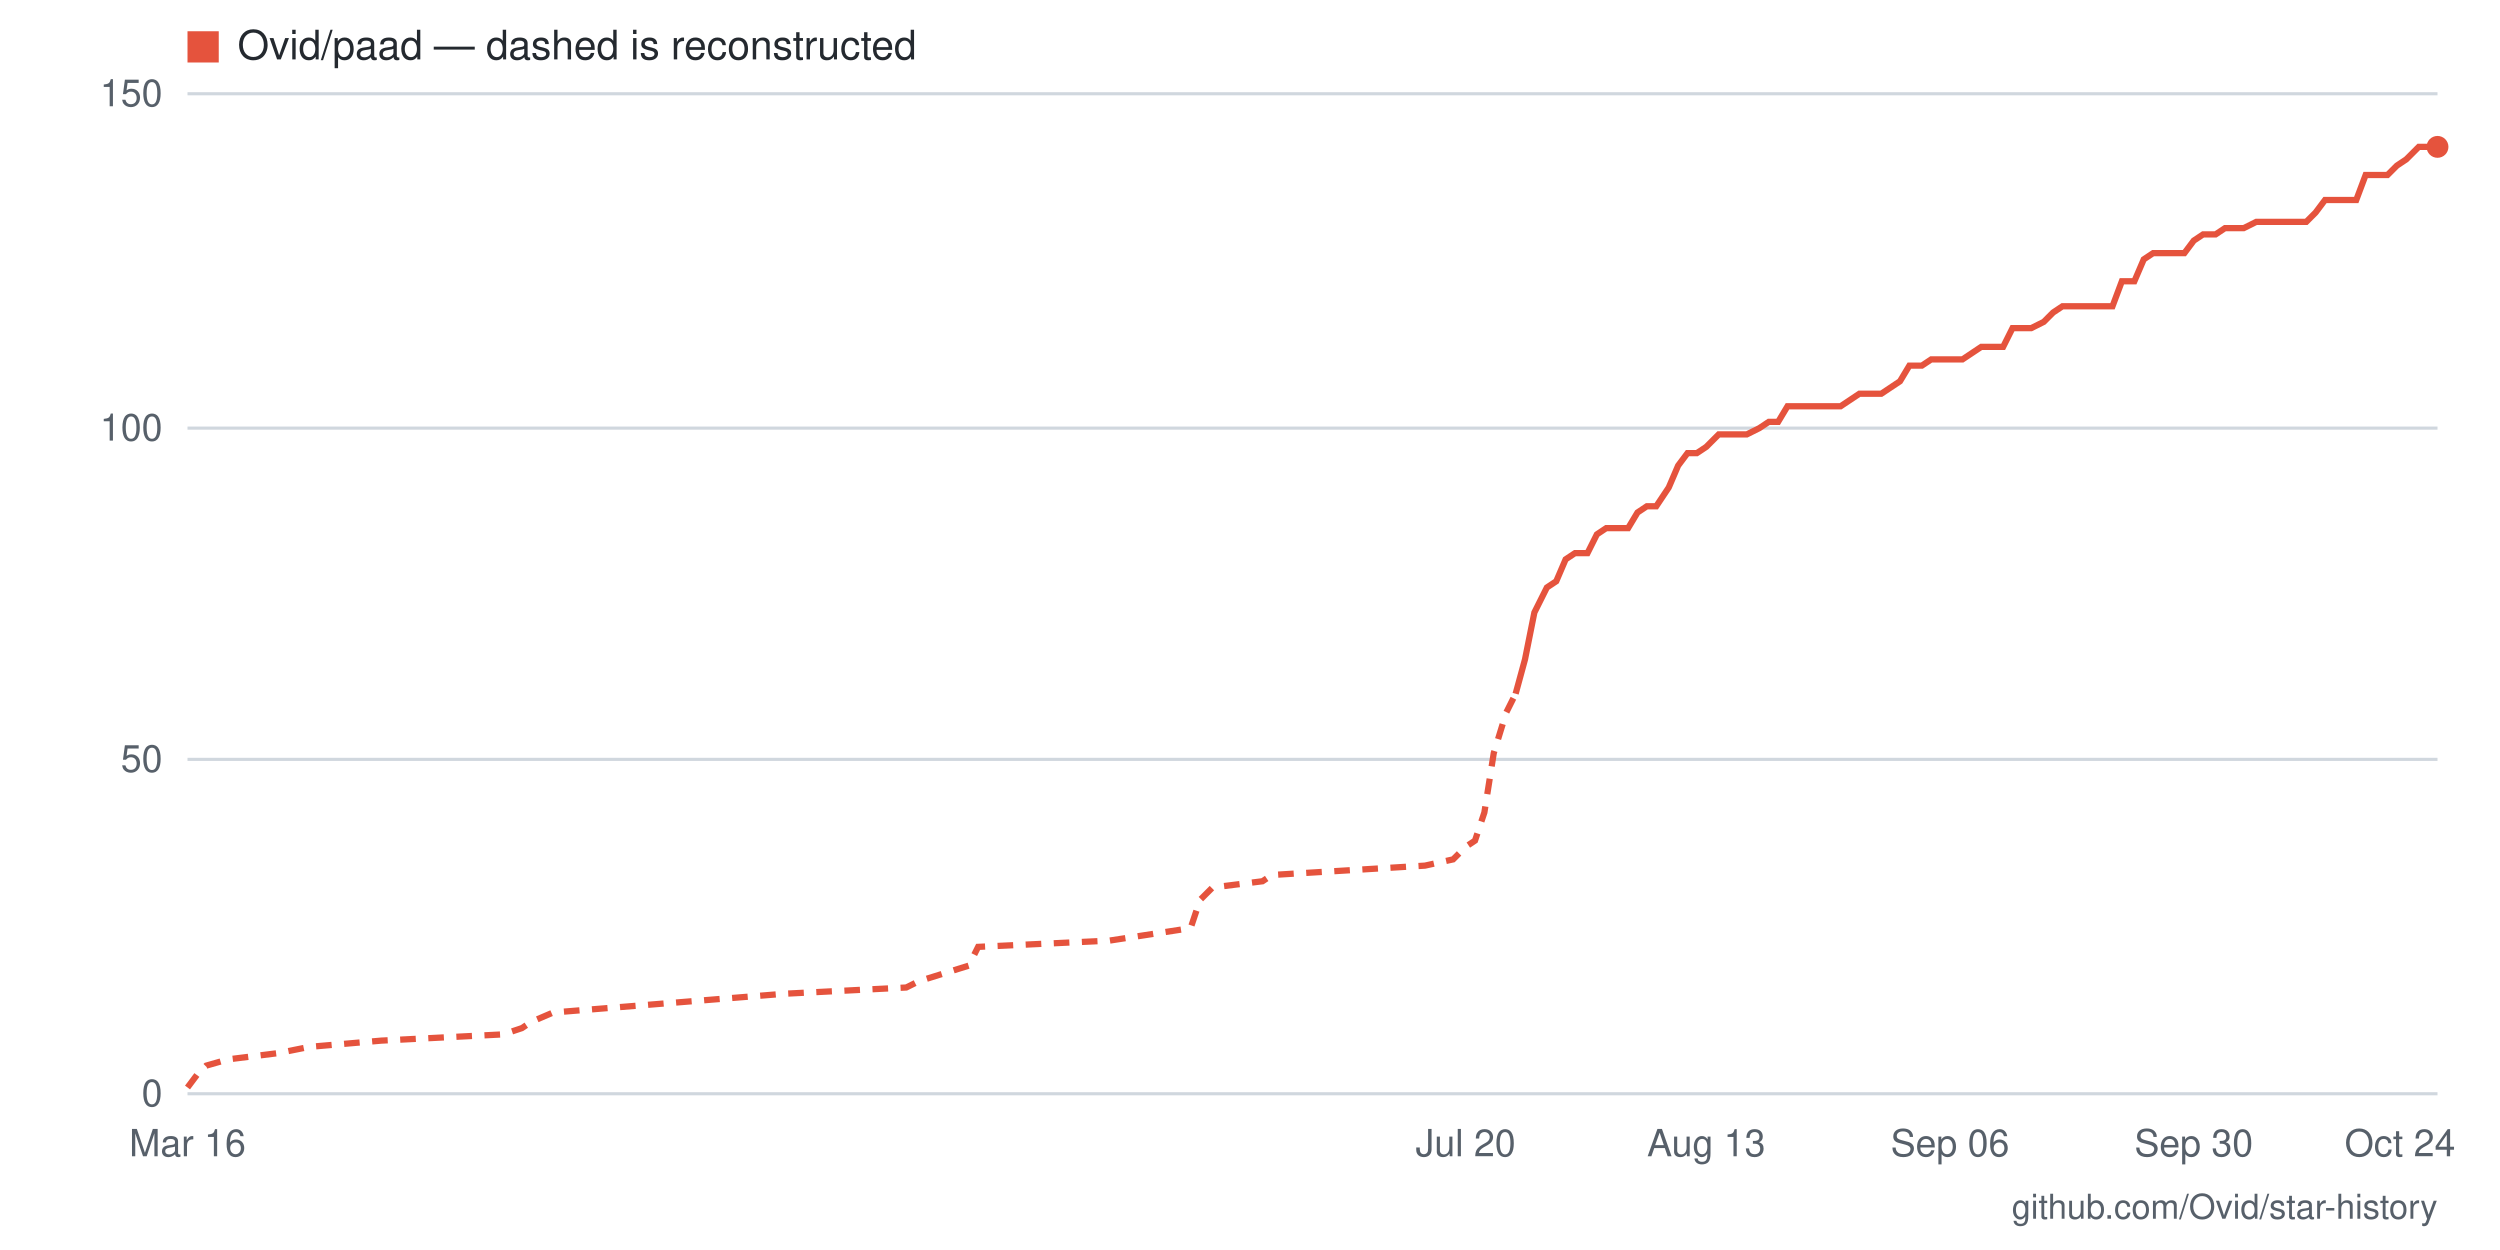
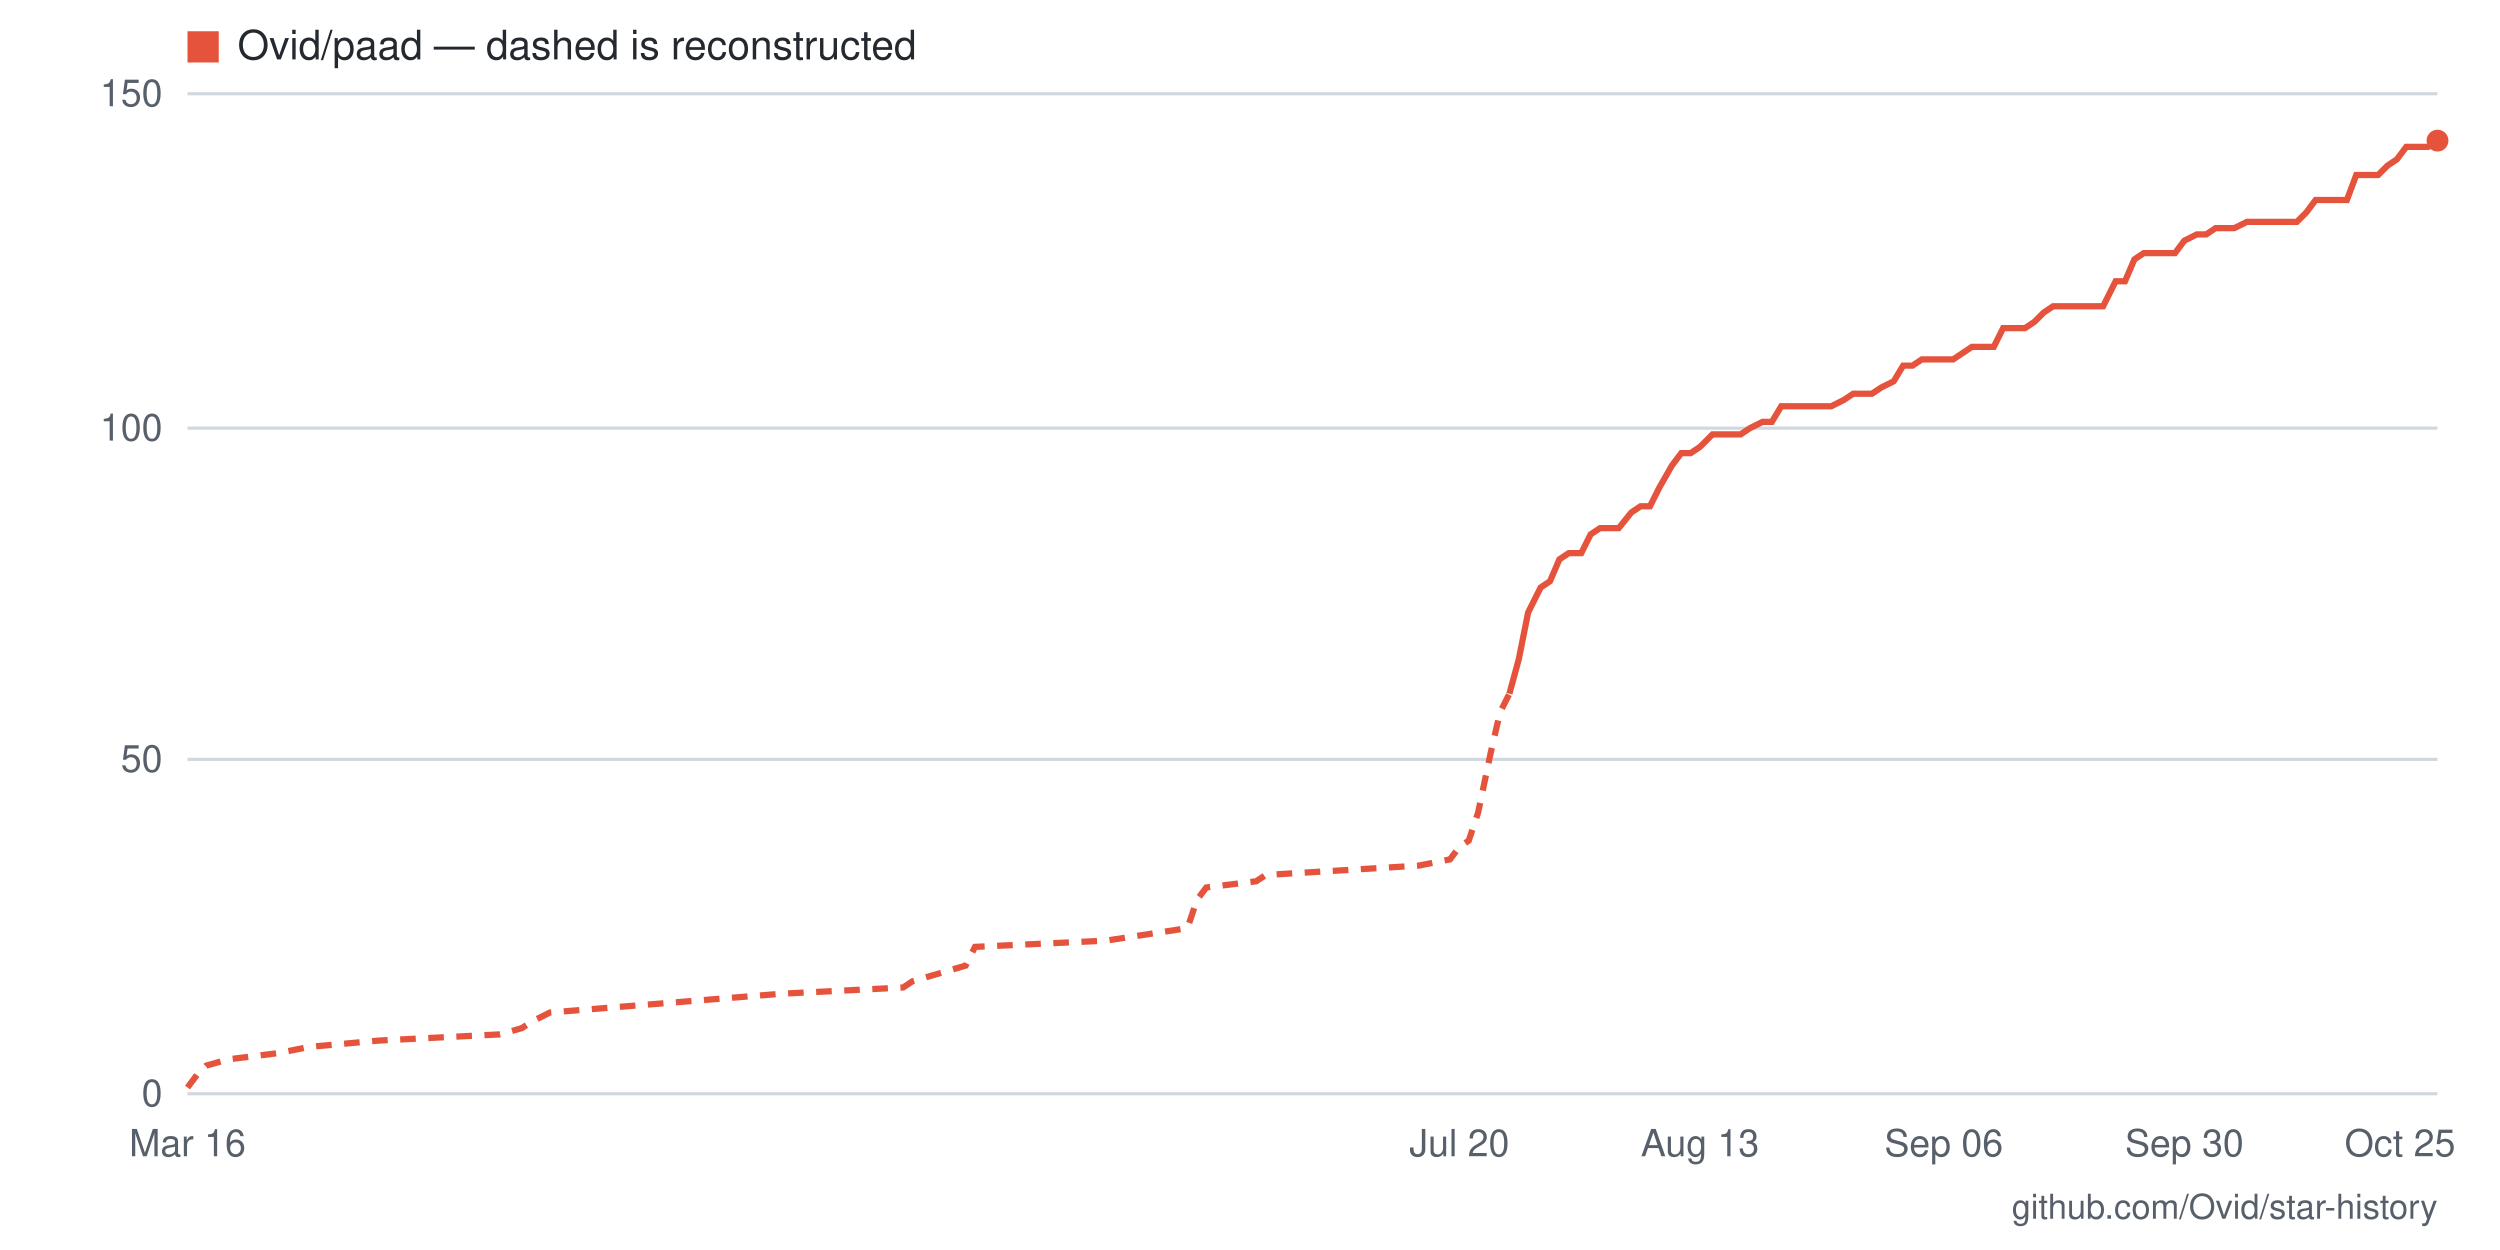
- <svg xmlns="http://www.w3.org/2000/svg" viewBox="0 0 800 400" width="800" height="400" role="img" aria-label="Star history for Ovid/paad: 142 stars as of 2026-10-24">
+ <svg xmlns="http://www.w3.org/2000/svg" viewBox="0 0 800 400" width="800" height="400" role="img" aria-label="Star history for Ovid/paad: 143 stars as of 2026-10-25">
  <rect width="800" height="400" fill="#ffffff" />
  <line x1="60" y1="350" x2="780" y2="350" stroke="#d0d7de" stroke-width="1" />
  <text x="52" y="354" text-anchor="end" font-family="-apple-system,BlinkMacSystemFont,'Segoe UI',Helvetica,Arial,sans-serif" font-size="12" fill="#57606a">0</text>
  <line x1="60" y1="243" x2="780" y2="243" stroke="#d0d7de" stroke-width="1" />
  <text x="52" y="247" text-anchor="end" font-family="-apple-system,BlinkMacSystemFont,'Segoe UI',Helvetica,Arial,sans-serif" font-size="12" fill="#57606a">50</text>
  <line x1="60" y1="137" x2="780" y2="137" stroke="#d0d7de" stroke-width="1" />
  <text x="52" y="141" text-anchor="end" font-family="-apple-system,BlinkMacSystemFont,'Segoe UI',Helvetica,Arial,sans-serif" font-size="12" fill="#57606a">100</text>
  <line x1="60" y1="30" x2="780" y2="30" stroke="#d0d7de" stroke-width="1" />
  <text x="52" y="34" text-anchor="end" font-family="-apple-system,BlinkMacSystemFont,'Segoe UI',Helvetica,Arial,sans-serif" font-size="12" fill="#57606a">150</text>
-   <text x="768" y="370" text-anchor="middle" font-family="-apple-system,BlinkMacSystemFont,'Segoe UI',Helvetica,Arial,sans-serif" font-size="12" fill="#57606a">Oct 24</text>
-   <text x="702" y="370" text-anchor="middle" font-family="-apple-system,BlinkMacSystemFont,'Segoe UI',Helvetica,Arial,sans-serif" font-size="12" fill="#57606a">Sep 30</text>
-   <text x="624" y="370" text-anchor="middle" font-family="-apple-system,BlinkMacSystemFont,'Segoe UI',Helvetica,Arial,sans-serif" font-size="12" fill="#57606a">Sep 06</text>
-   <text x="546" y="370" text-anchor="middle" font-family="-apple-system,BlinkMacSystemFont,'Segoe UI',Helvetica,Arial,sans-serif" font-size="12" fill="#57606a">Aug 13</text>
-   <text x="469" y="370" text-anchor="middle" font-family="-apple-system,BlinkMacSystemFont,'Segoe UI',Helvetica,Arial,sans-serif" font-size="12" fill="#57606a">Jul 20</text>
+   <text x="768" y="370" text-anchor="middle" font-family="-apple-system,BlinkMacSystemFont,'Segoe UI',Helvetica,Arial,sans-serif" font-size="12" fill="#57606a">Oct 25</text>
+   <text x="699" y="370" text-anchor="middle" font-family="-apple-system,BlinkMacSystemFont,'Segoe UI',Helvetica,Arial,sans-serif" font-size="12" fill="#57606a">Sep 30</text>
+   <text x="622" y="370" text-anchor="middle" font-family="-apple-system,BlinkMacSystemFont,'Segoe UI',Helvetica,Arial,sans-serif" font-size="12" fill="#57606a">Sep 06</text>
+   <text x="544" y="370" text-anchor="middle" font-family="-apple-system,BlinkMacSystemFont,'Segoe UI',Helvetica,Arial,sans-serif" font-size="12" fill="#57606a">Aug 13</text>
+   <text x="467" y="370" text-anchor="middle" font-family="-apple-system,BlinkMacSystemFont,'Segoe UI',Helvetica,Arial,sans-serif" font-size="12" fill="#57606a">Jul 20</text>
  <text x="60" y="370" text-anchor="middle" font-family="-apple-system,BlinkMacSystemFont,'Segoe UI',Helvetica,Arial,sans-serif" font-size="12" fill="#57606a">Mar 16</text>
-   <polyline fill="none" stroke="#e5533d" stroke-width="2" stroke-dasharray="5 4" points="60,348 63,344 66,341 73,339 89,337 99,335 122,333 161,331 167,329 170,327 177,324 251,318 290,316 294,314 310,309 313,303 355,301 381,297 384,288 388,284 404,282 407,280 456,277 465,275 469,271 472,269 475,260 478,241 482,228 485,222" />
-   <polyline fill="none" stroke="#e5533d" stroke-width="2" points="485,222 488,211 491,196 495,188 498,186 501,179 504,177 508,177 511,171 514,169 517,169 521,169 524,164 527,162 530,162 534,156 537,149 540,145 543,145 546,143 550,139 553,139 556,139 559,139 563,137 566,135 569,135 572,130 576,130 579,130 582,130 585,130 589,130 592,128 595,126 598,126 602,126 605,124 608,122 611,117 615,117 618,115 621,115 624,115 628,115 631,113 634,111 637,111 641,111 644,105 647,105 650,105 654,103 657,100 660,98 663,98 666,98 670,98 673,98 676,98 679,90 683,90 686,83 689,81 692,81 696,81 699,81 702,77 705,75 709,75 712,73 715,73 718,73 722,71 725,71 728,71 731,71 735,71 738,71 741,68 744,64 748,64 751,64 754,64 757,56 761,56 764,56 767,53 770,51 774,47 777,47 780,47" />
-   <circle cx="780" cy="47" r="3.5" fill="#e5533d" />
+   <polyline fill="none" stroke="#e5533d" stroke-width="2" stroke-dasharray="5 4" points="60,348 63,344 66,341 73,339 89,337 99,335 121,333 160,331 167,329 170,327 176,324 250,318 289,316 292,314 309,309 312,303 354,301 380,297 383,288 386,284 402,282 405,280 454,277 464,275 467,271 470,269 473,260 477,241 480,228 483,222" />
+   <polyline fill="none" stroke="#e5533d" stroke-width="2" points="483,222 486,211 489,196 493,188 496,186 499,179 502,177 506,177 509,171 512,169 515,169 518,169 522,164 525,162 528,162 531,156 535,149 538,145 541,145 544,143 548,139 551,139 554,139 557,139 560,137 564,135 567,135 570,130 573,130 577,130 580,130 583,130 586,130 590,128 593,126 596,126 599,126 602,124 606,122 609,117 612,117 615,115 619,115 622,115 625,115 628,113 631,111 635,111 638,111 641,105 644,105 648,105 651,103 654,100 657,98 661,98 664,98 667,98 670,98 673,98 677,90 680,90 683,83 686,81 690,81 693,81 696,81 699,77 703,75 706,75 709,73 712,73 715,73 719,71 722,71 725,71 728,71 732,71 735,71 738,68 741,64 744,64 748,64 751,64 754,56 757,56 761,56 764,53 767,51 770,47 774,47 777,47 780,45" />
+   <circle cx="780" cy="45" r="3.5" fill="#e5533d" />
  <rect x="60" y="10" width="10" height="10" fill="#e5533d" />
  <text x="76" y="19" font-family="-apple-system,BlinkMacSystemFont,'Segoe UI',Helvetica,Arial,sans-serif" font-size="13" fill="#24292f">Ovid/paad — dashed is reconstructed</text>
  <text x="780" y="390" text-anchor="end" font-family="-apple-system,BlinkMacSystemFont,'Segoe UI',Helvetica,Arial,sans-serif" font-size="11" fill="#57606a">github.com/Ovid/star-history</text>
</svg>
